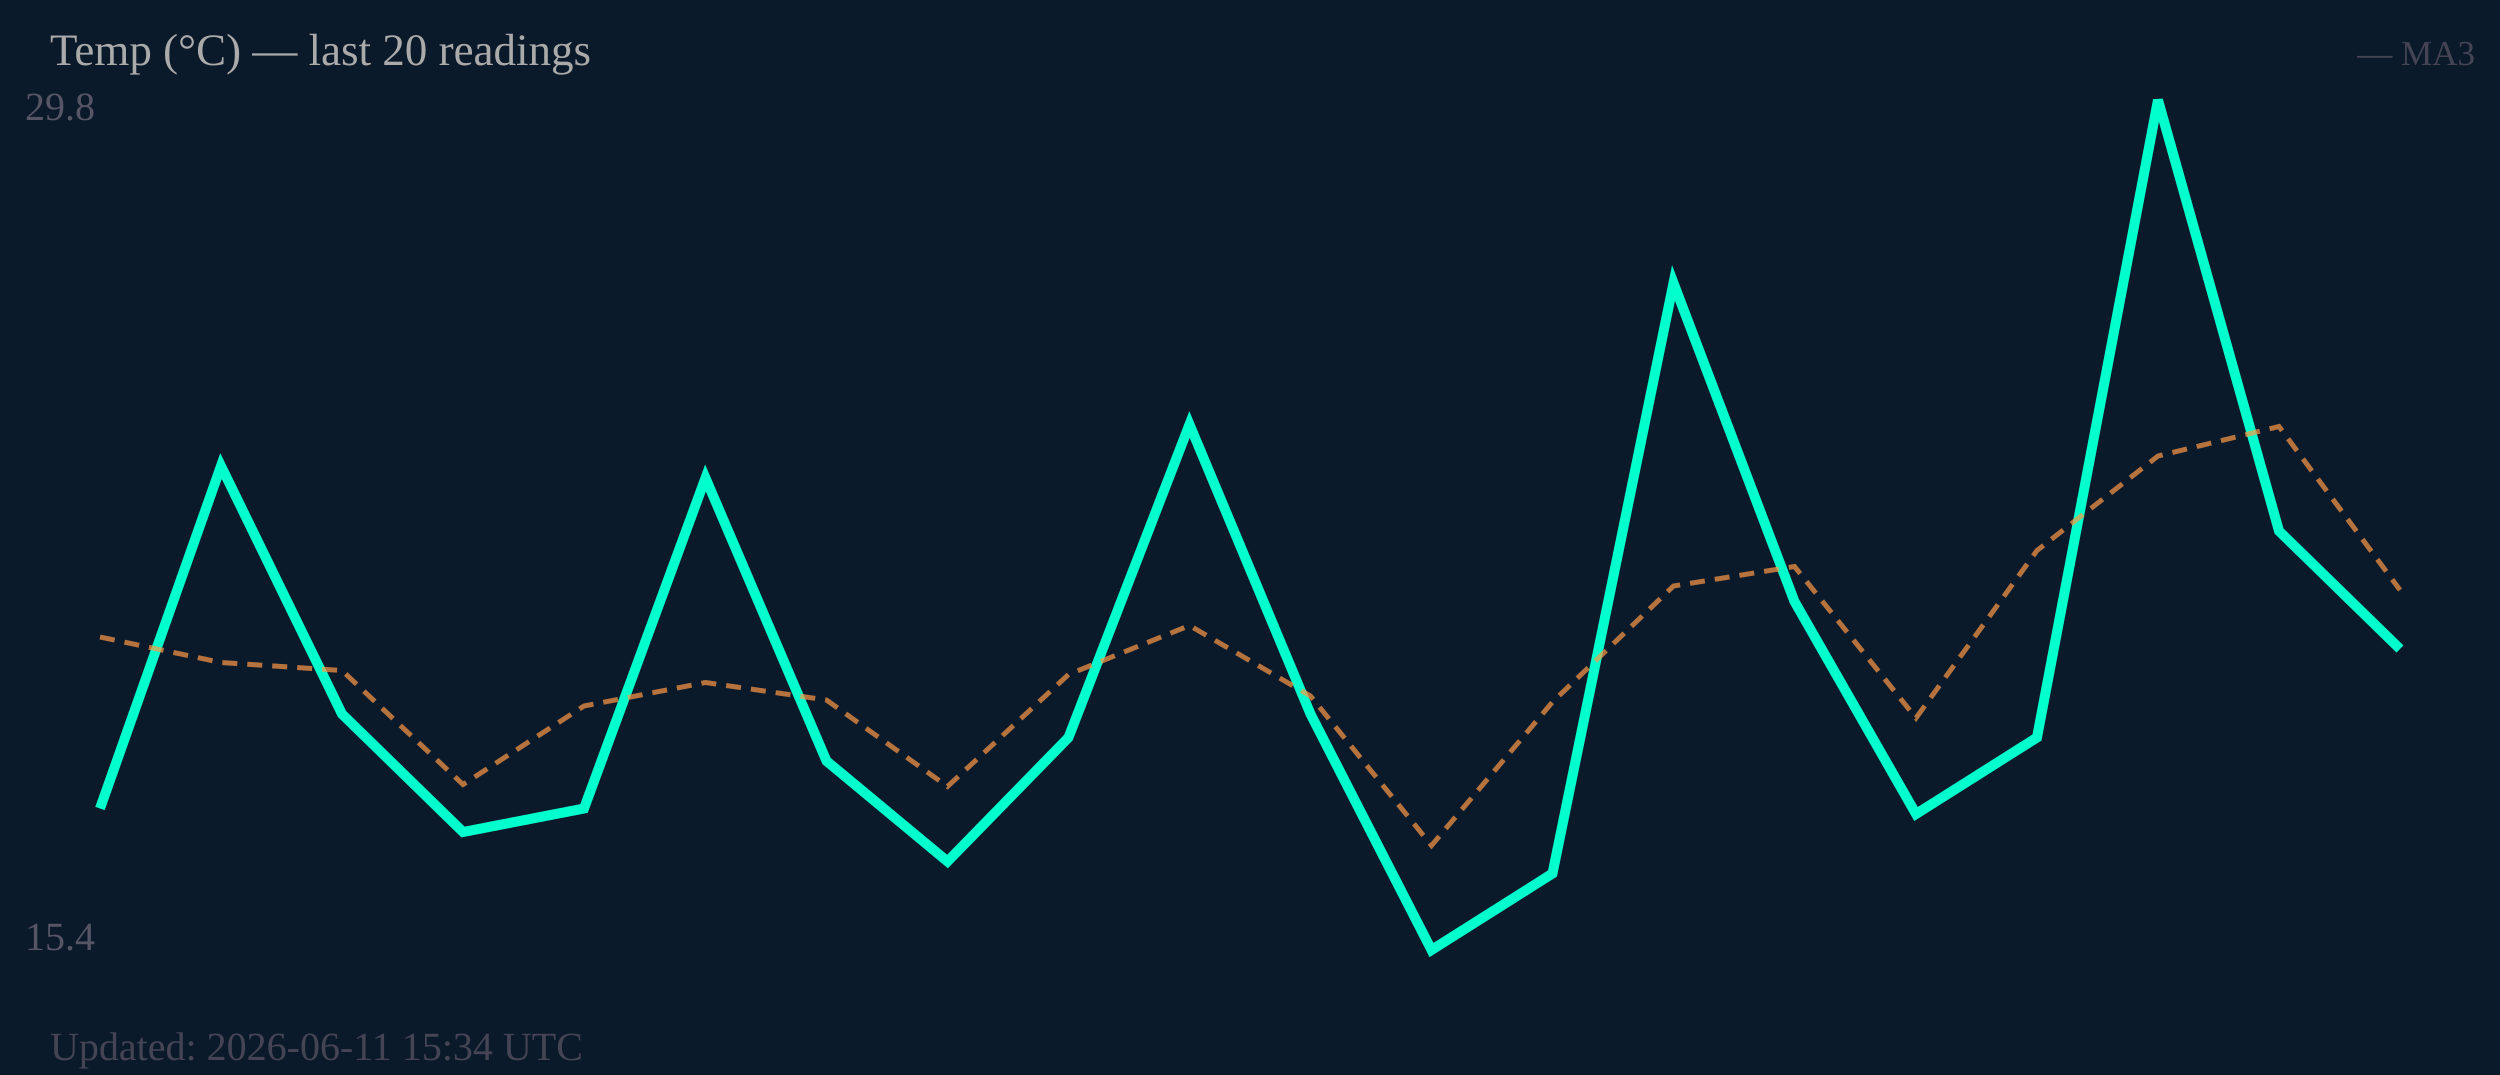
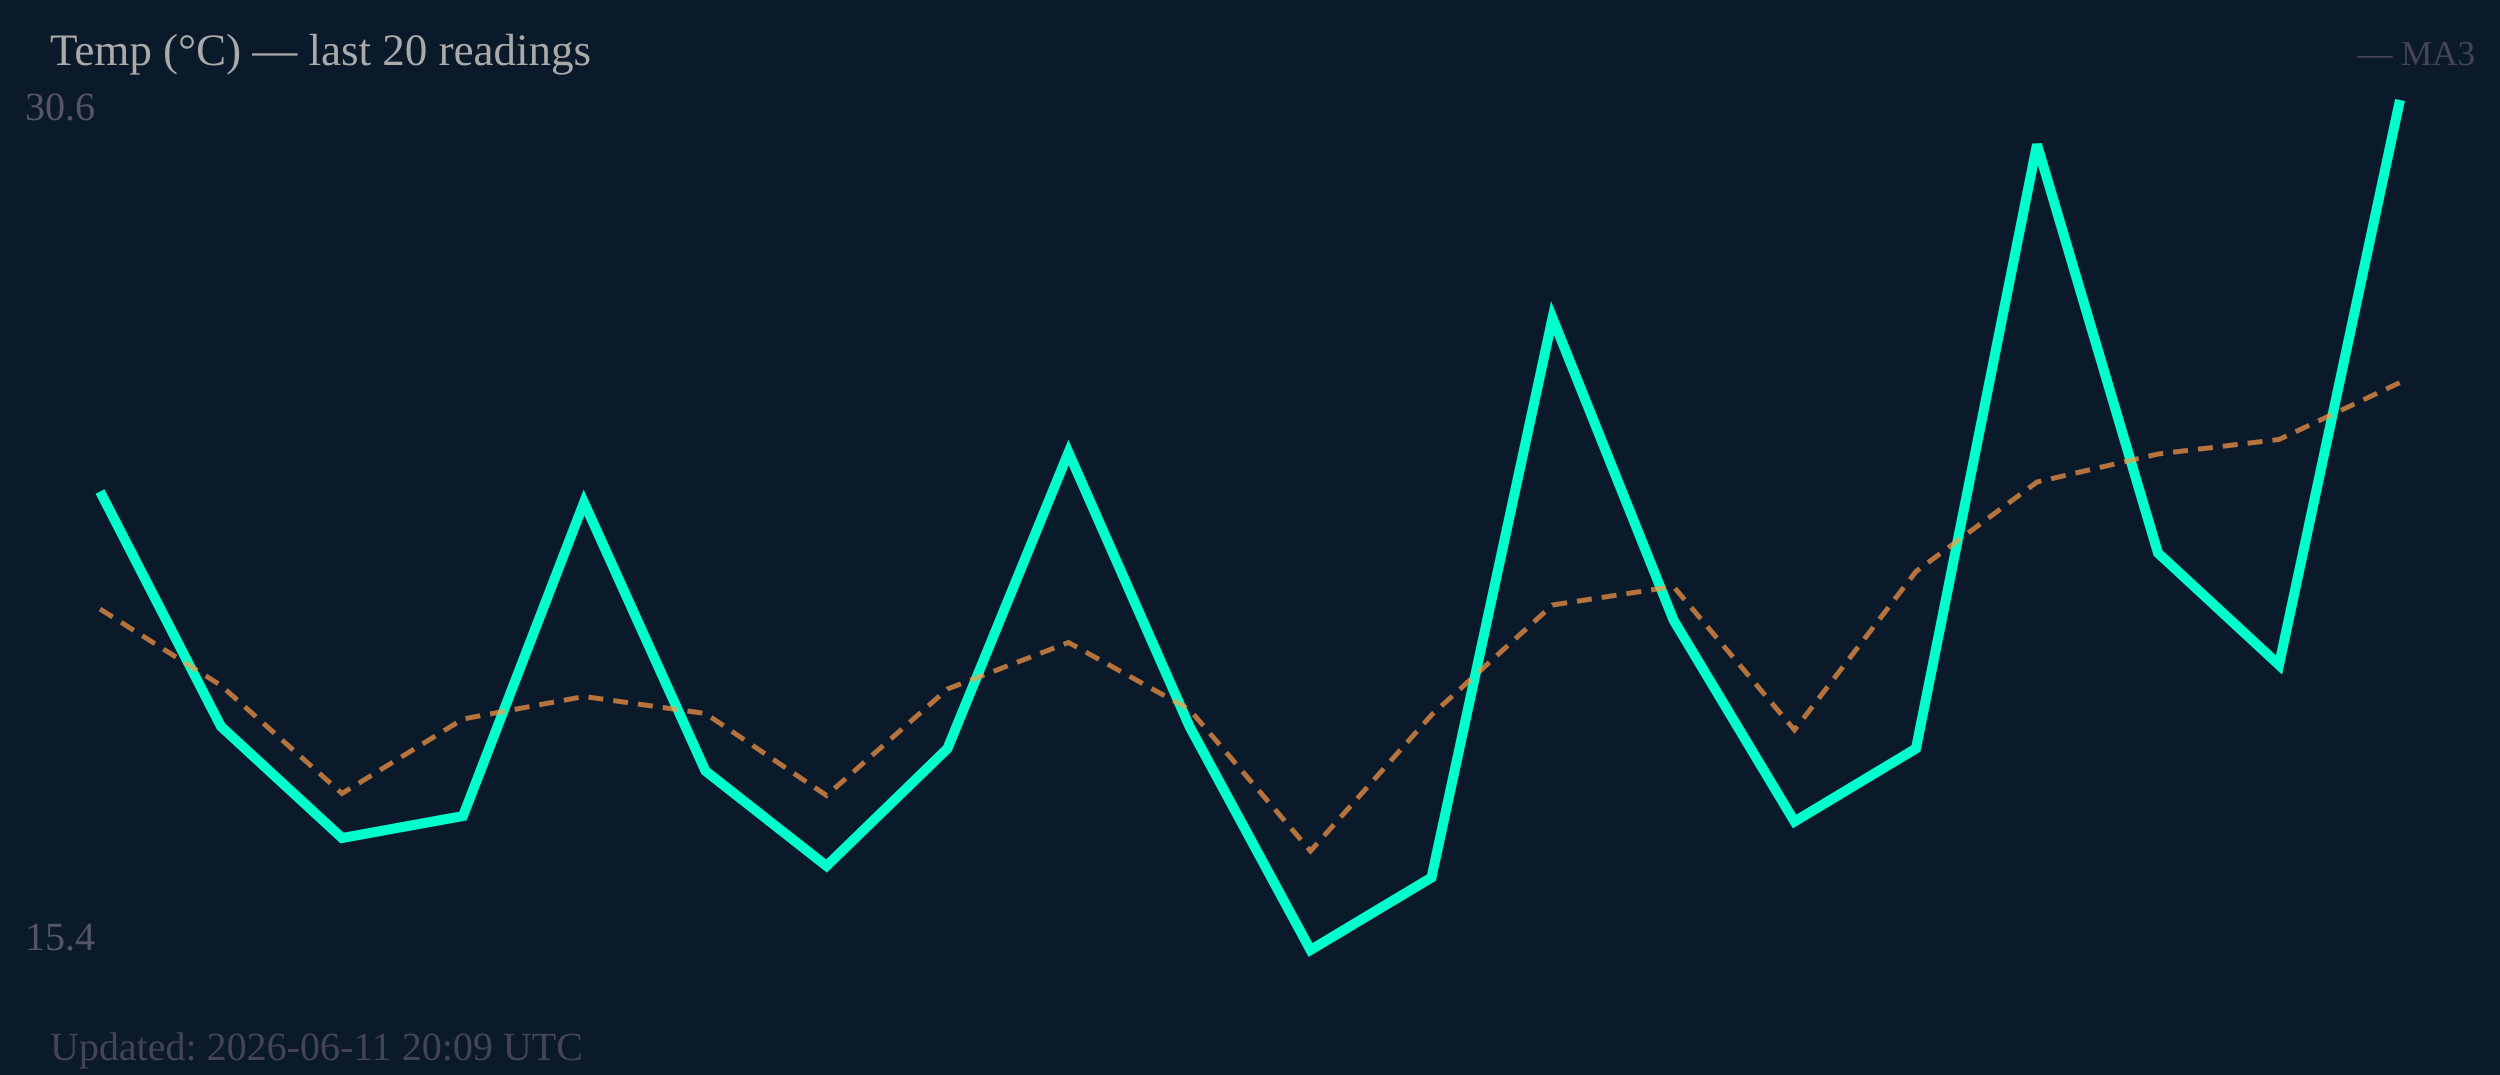
<svg xmlns="http://www.w3.org/2000/svg" width="500" height="215" viewBox="0 0 500 215">
  <rect width="500" height="215" fill="#0b1a2a" />
-   <text x="5" y="24" font-size="8" fill="#556">29.8</text>
+   <text x="5" y="24" font-size="8" fill="#556">30.6</text>
  <text x="5" y="190" font-size="8" fill="#556">15.4</text>
-   <polyline fill="none" stroke="#00ffcc" stroke-width="2" points="20.0,161.7 44.2,93.2 68.4,142.8 92.6,166.4 116.8,161.7 141.1,95.6 165.3,152.2 189.5,172.3 213.7,147.5 237.9,84.9 262.1,142.8 286.3,190.0 310.5,174.7 334.7,56.6 358.9,120.3 383.2,162.8 407.4,147.5 431.6,20.0 455.8,106.2 480.0,129.8" />
-   <polyline fill="none" stroke="#ff9944" stroke-width="1" stroke-dasharray="3,2" opacity="0.7" points="20.0,127.4 44.2,132.5 68.4,134.1 92.6,156.9 116.8,141.2 141.1,136.5 165.3,140.0 189.5,157.3 213.7,134.9 237.9,125.1 262.1,139.2 286.3,169.1 310.5,140.4 334.7,117.2 358.9,113.3 383.2,143.6 407.4,110.1 431.6,91.2 455.8,85.3 480.0,118.0" />
+   <polyline fill="none" stroke="#00ffcc" stroke-width="2" points="20.0,98.3 44.2,145.3 68.4,167.6 92.6,163.2 116.8,100.5 141.1,154.2 165.3,173.2 189.5,149.7 213.7,90.5 237.9,145.3 262.1,190.0 286.3,175.5 310.5,63.6 334.7,124.0 358.9,164.3 383.2,149.7 407.4,28.9 431.6,110.6 455.8,133.0 480.0,20.0" />
+   <polyline fill="none" stroke="#ff9944" stroke-width="1" stroke-dasharray="3,2" opacity="0.7" points="20.0,121.8 44.2,137.1 68.4,158.7 92.6,143.8 116.8,139.3 141.1,142.7 165.3,159.1 189.5,137.8 213.7,128.5 237.9,141.9 262.1,170.2 286.3,143.0 310.5,121.0 334.7,117.3 358.9,146.0 383.2,114.3 407.4,96.4 431.6,90.8 455.8,87.9 480.0,76.5" />
  <text x="10" y="13" font-size="9" fill="#aaa">Temp (°C) — last 20 readings</text>
  <text x="495" y="13" font-size="7" fill="#445" text-anchor="end">— MA3</text>
-   <text x="10" y="212" font-size="8" fill="#445">Updated: 2026-06-11 15:34 UTC</text>
+   <text x="10" y="212" font-size="8" fill="#445">Updated: 2026-06-11 20:09 UTC</text>
</svg>
